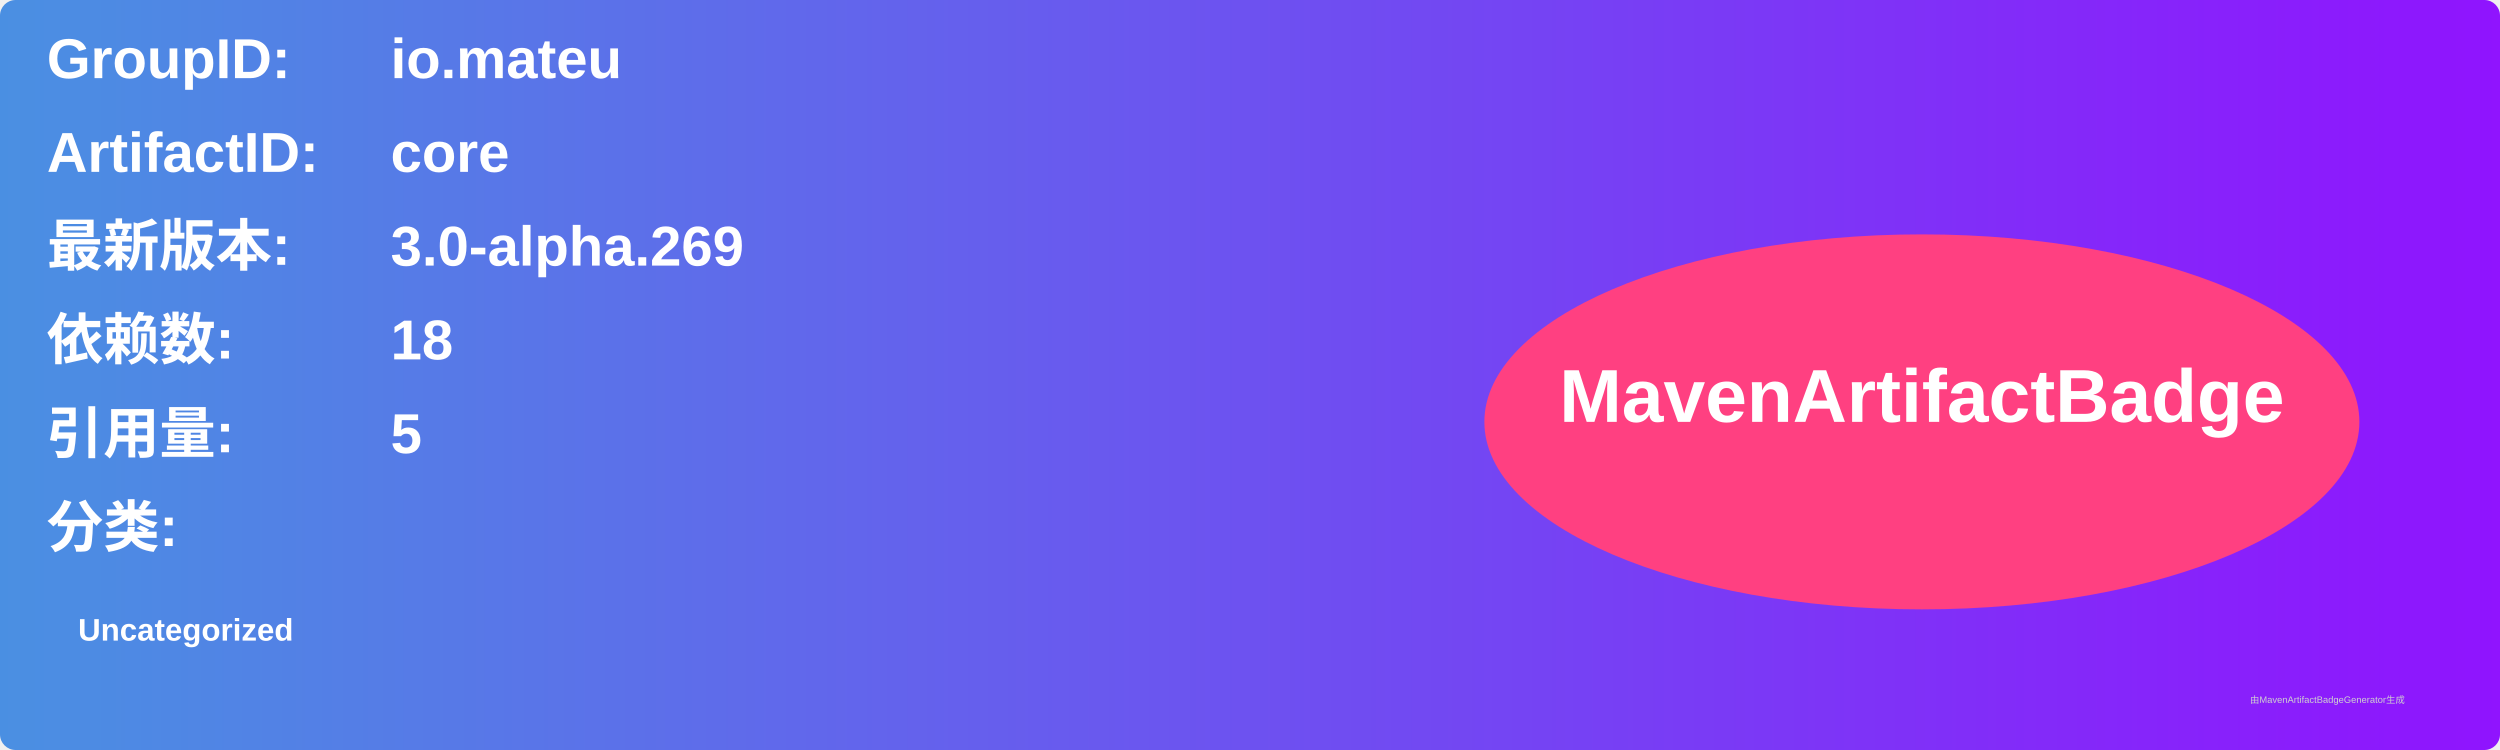
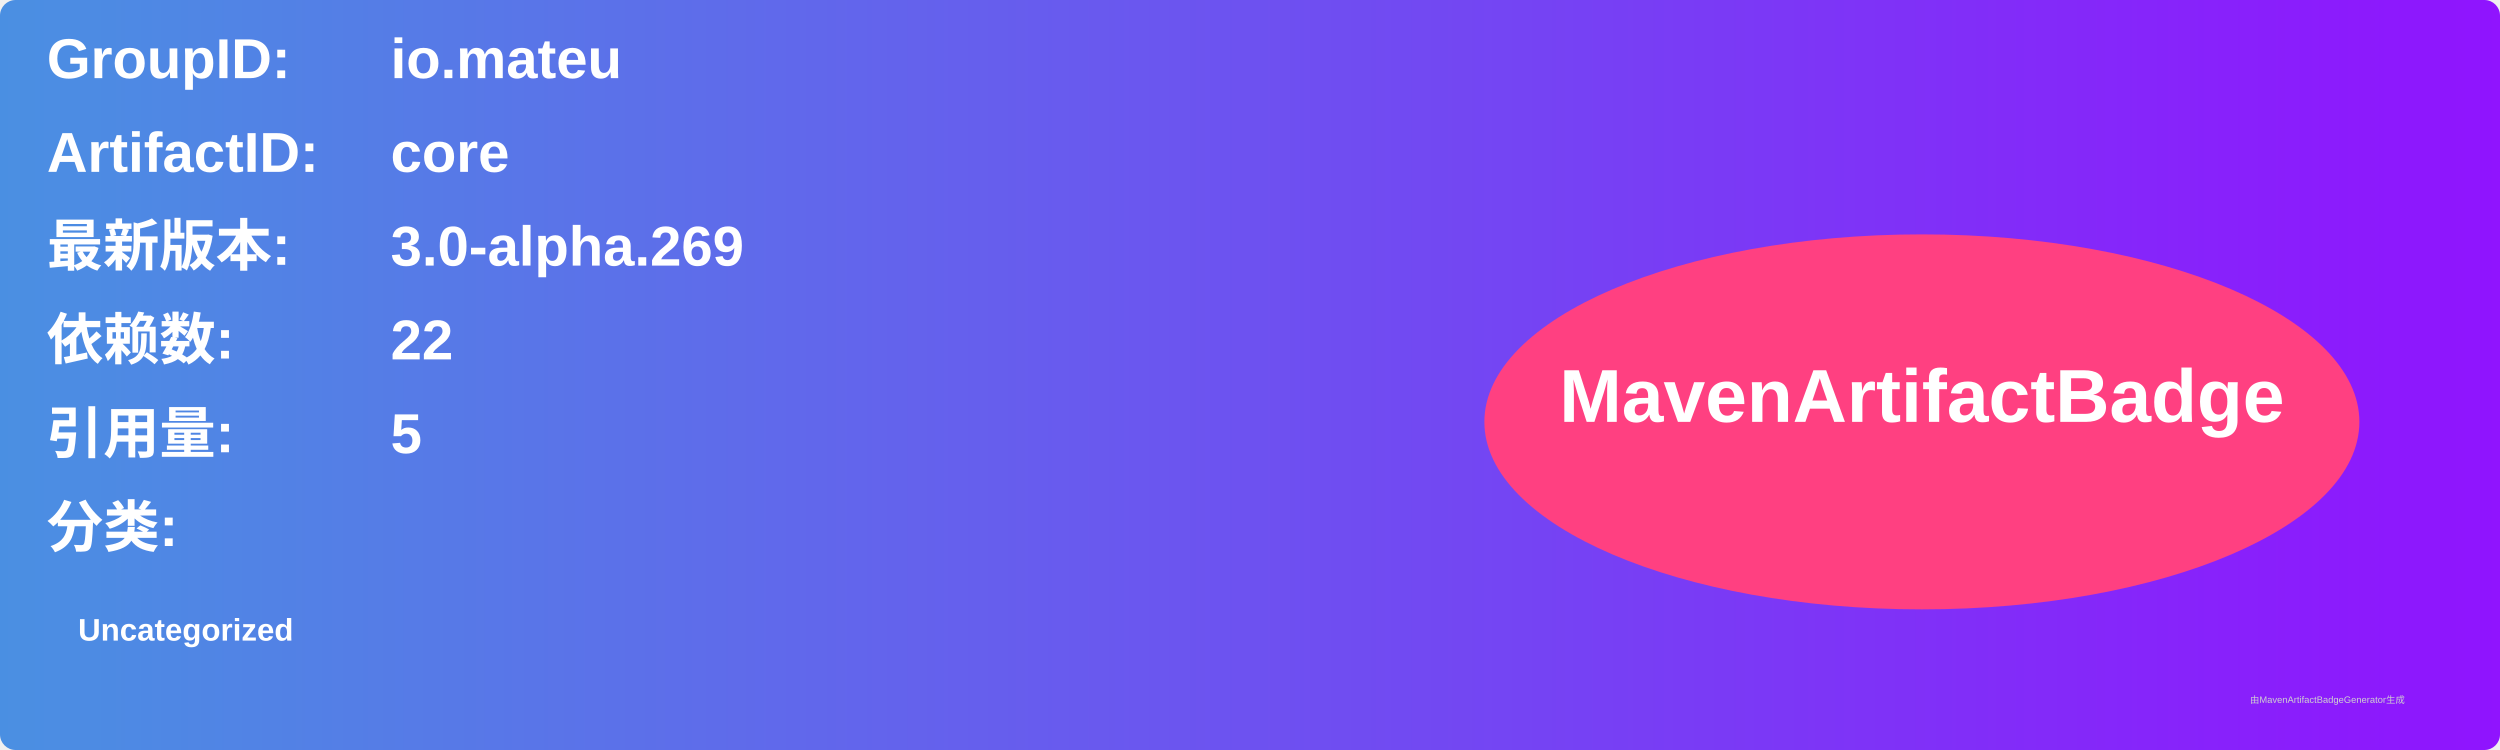
<svg xmlns="http://www.w3.org/2000/svg" width="800" height="240" viewBox="0 0 800 240">
  <linearGradient id="grad" x1="0%" y1="0%" x2="100%" y2="0%">
    <stop offset="0%" stop-color="#4a90e2" />
    <stop offset="100%" stop-color="#9013fe" />
  </linearGradient>
  <rect width="100%" height="100%" rx="5" ry="5" fill="url(#grad)" />
  <g transform="translate(15, 15)">
    <text x="0" y="10" font-family="Arial" font-size="18" fill="white" font-weight="bold" width="260">GroupID:</text>
    <text x="110" y="10" font-family="Arial" font-size="18" fill="white" font-weight="bold" width="460">io.mateu</text>
    <text x="0" y="40" font-family="Arial" font-size="18" fill="white" font-weight="bold" width="260">ArtifactID:</text>
    <text x="110" y="40" font-family="Arial" font-size="18" fill="white" font-weight="bold" width="460">core</text>
    <text x="0" y="70" font-family="Arial" font-size="18" fill="white" font-weight="bold">最新版本:</text>
    <text x="110" y="70" font-family="Arial" font-size="18" fill="white" font-weight="bold">
      <tspan font-weight="bold">3.0-alpha.269</tspan>
    </text>
    <text x="0" y="100" font-family="Arial" font-size="18" fill="white" font-weight="bold">依赖数: </text>
    <text x="110" y="100" font-family="Arial" font-size="18" fill="white">
-       <tspan font-weight="bold">18</tspan>
+       <tspan font-weight="bold">22</tspan>
    </text>
    <text x="0" y="130" font-family="Arial" font-size="18" fill="white" font-weight="bold">引用量: </text>
    <text x="110" y="130" font-family="Arial" font-size="18" fill="white">
      <tspan font-weight="bold">5</tspan>
    </text>
    <text x="0" y="160" font-family="Arial" font-size="18" fill="white" font-weight="bold">分类:</text>
    <text x="10" y="190" font-family="Arial" font-size="10" fill="white">
      <tspan font-weight="bold">Uncategorized</tspan>
    </text>
    <ellipse cx="600" cy="120" rx="140" ry="60" fill="#ff4081" />
    <text x="600" y="120" text-anchor="middle" font-family="Arial" font-size="24" fill="white" font-weight="bold">MavenArtifactBadge</text>
  </g>
  <text x="720" y="225" font-family="Arial" font-size="3" fill="#d0d0d0">由MavenArtifactBadgeGenerator生成</text>
</svg>
